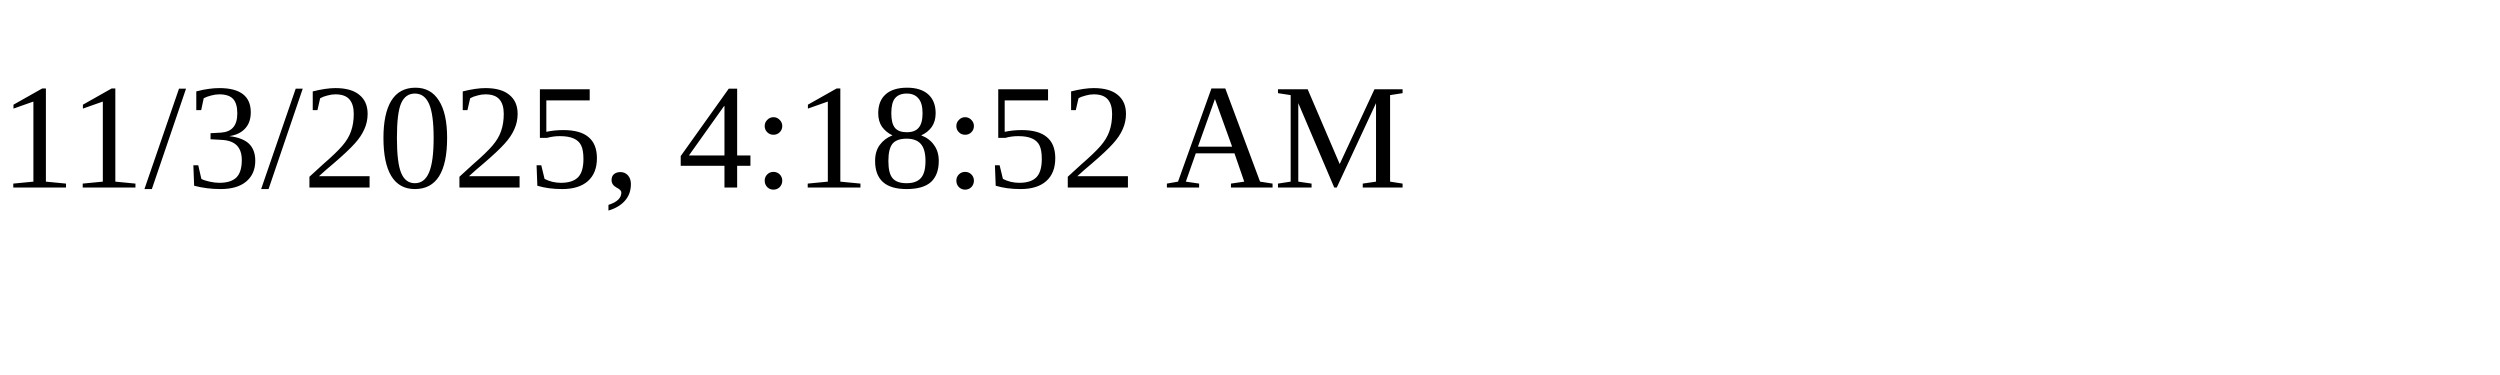
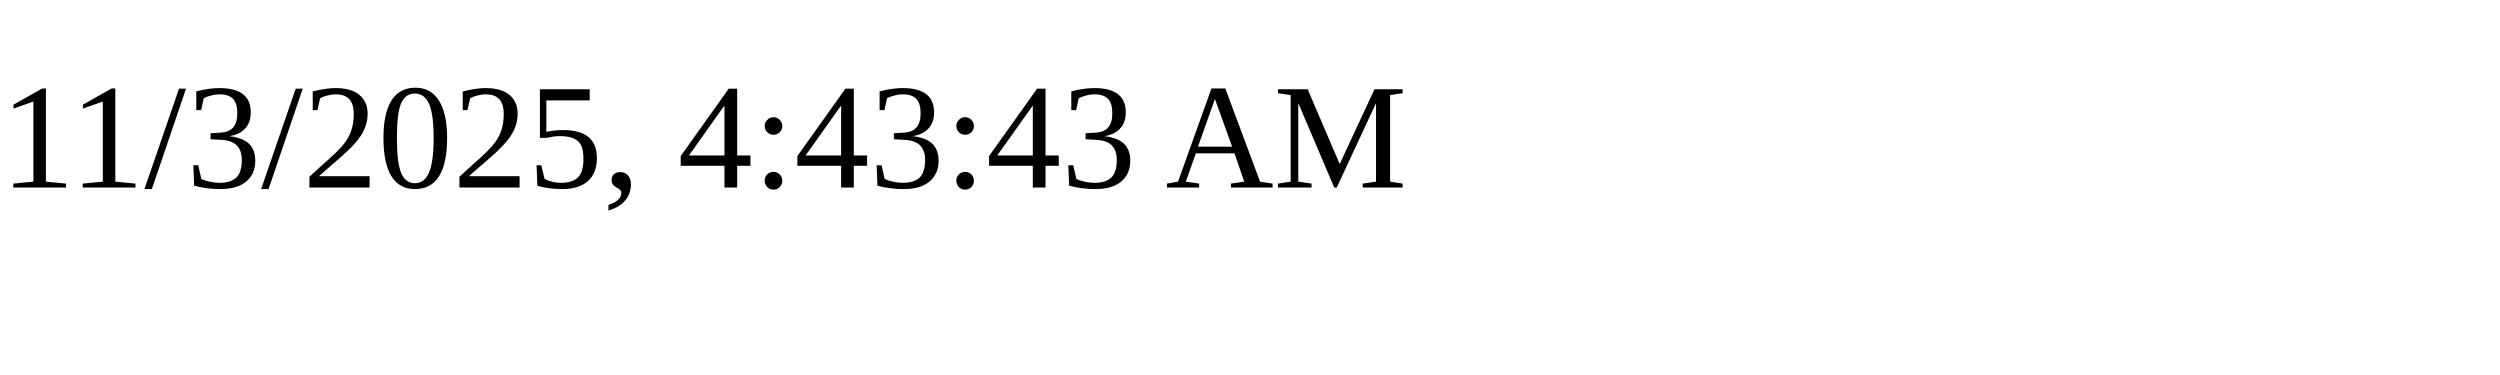
<svg xmlns="http://www.w3.org/2000/svg" height="30" width="200">
-   <text x="0" y="15">11/3/2025, 4:18:52 AM</text>
+   <text x="0" y="15">11/3/2025, 4:43:43 AM</text>
</svg>
